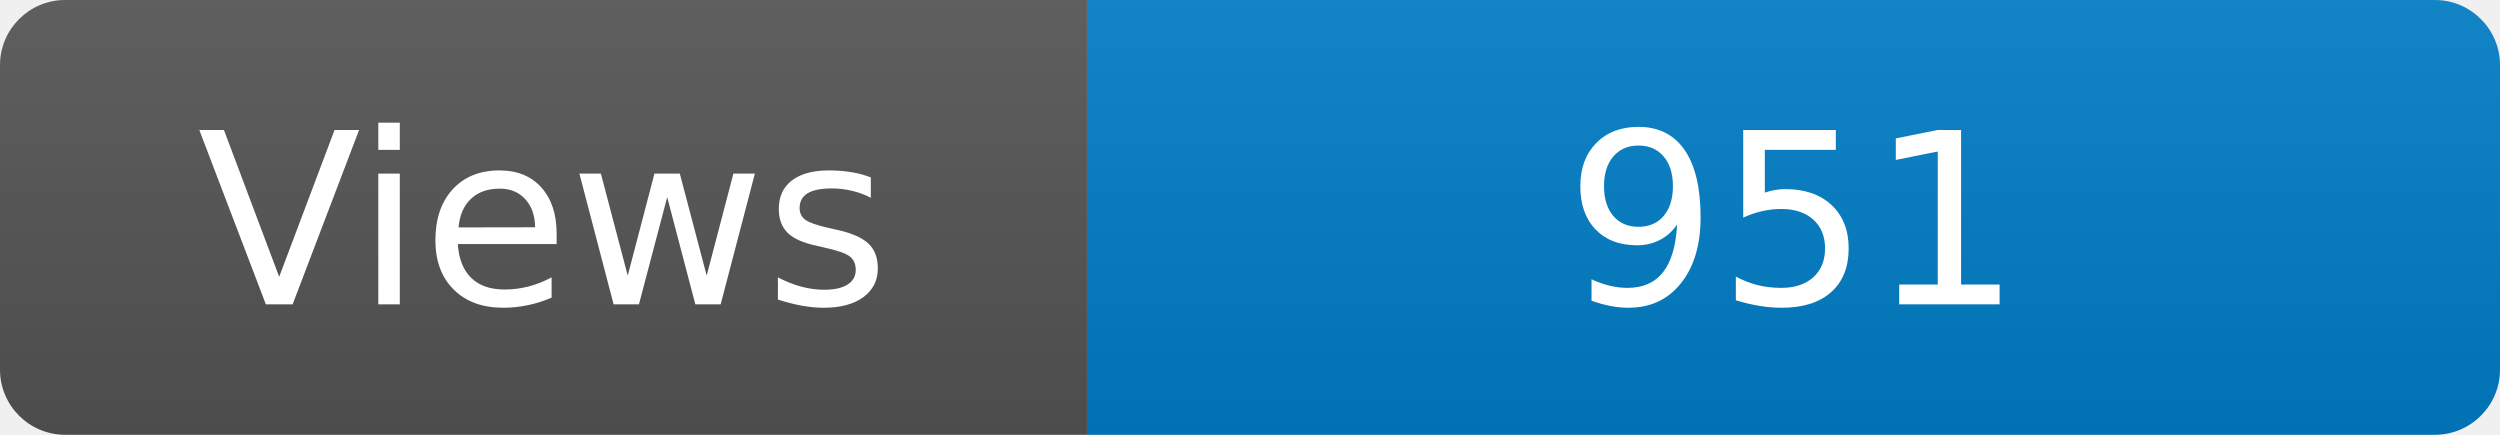
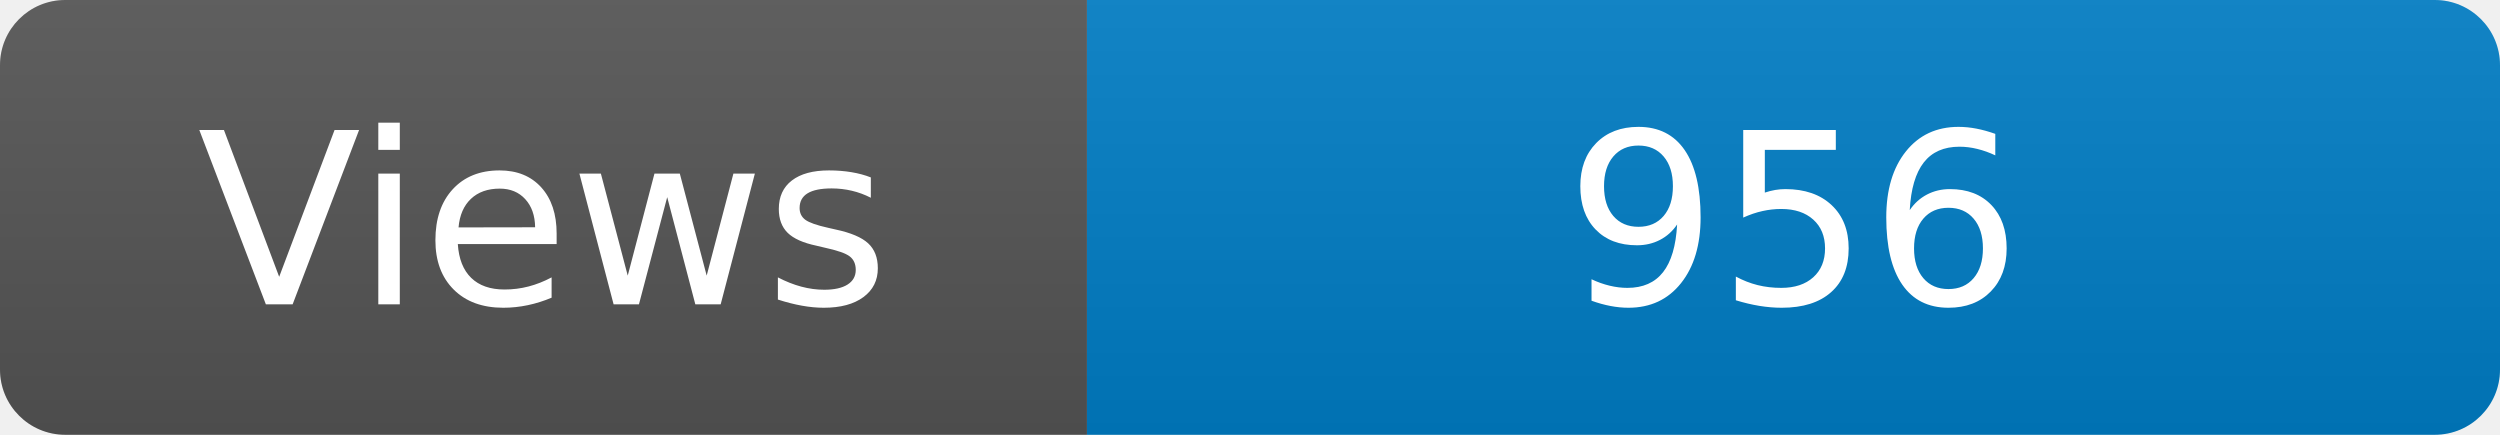
<svg xmlns="http://www.w3.org/2000/svg" width="115" height="20" role="img" aria-label="Maintained?: yes">
  <linearGradient id="s" x2="0" y2="100%">
    <stop offset="0" stop-color="#bbb" stop-opacity=".1" />
    <stop offset="1" stop-opacity=".1" />
  </linearGradient>
  <clipPath id="r">
    <rect width="115" height="20" rx="3" fill="#fff" />
  </clipPath>
  <g clip-path="url(#r)">
    <rect width="50" height="20" fill="#555" />
    <rect x="50" width="160" height="20" fill="#007ec6" />
    <rect width="115" height="20" fill="url(#s)" />
  </g>
  <g fill="#fff" text-anchor="middle" font-family="Verdana,Geneva,DejaVu Sans,sans-serif" font-size="110">
    <text x="250" y="140" transform="scale(.1)" fill="#fff">Views</text>
-     <text x="825" y="140" transform="scale(.1)" fill="#fff">951</text>
+     <text x="825" y="140" transform="scale(.1)" fill="#fff">956</text>
  </g>
</svg>
